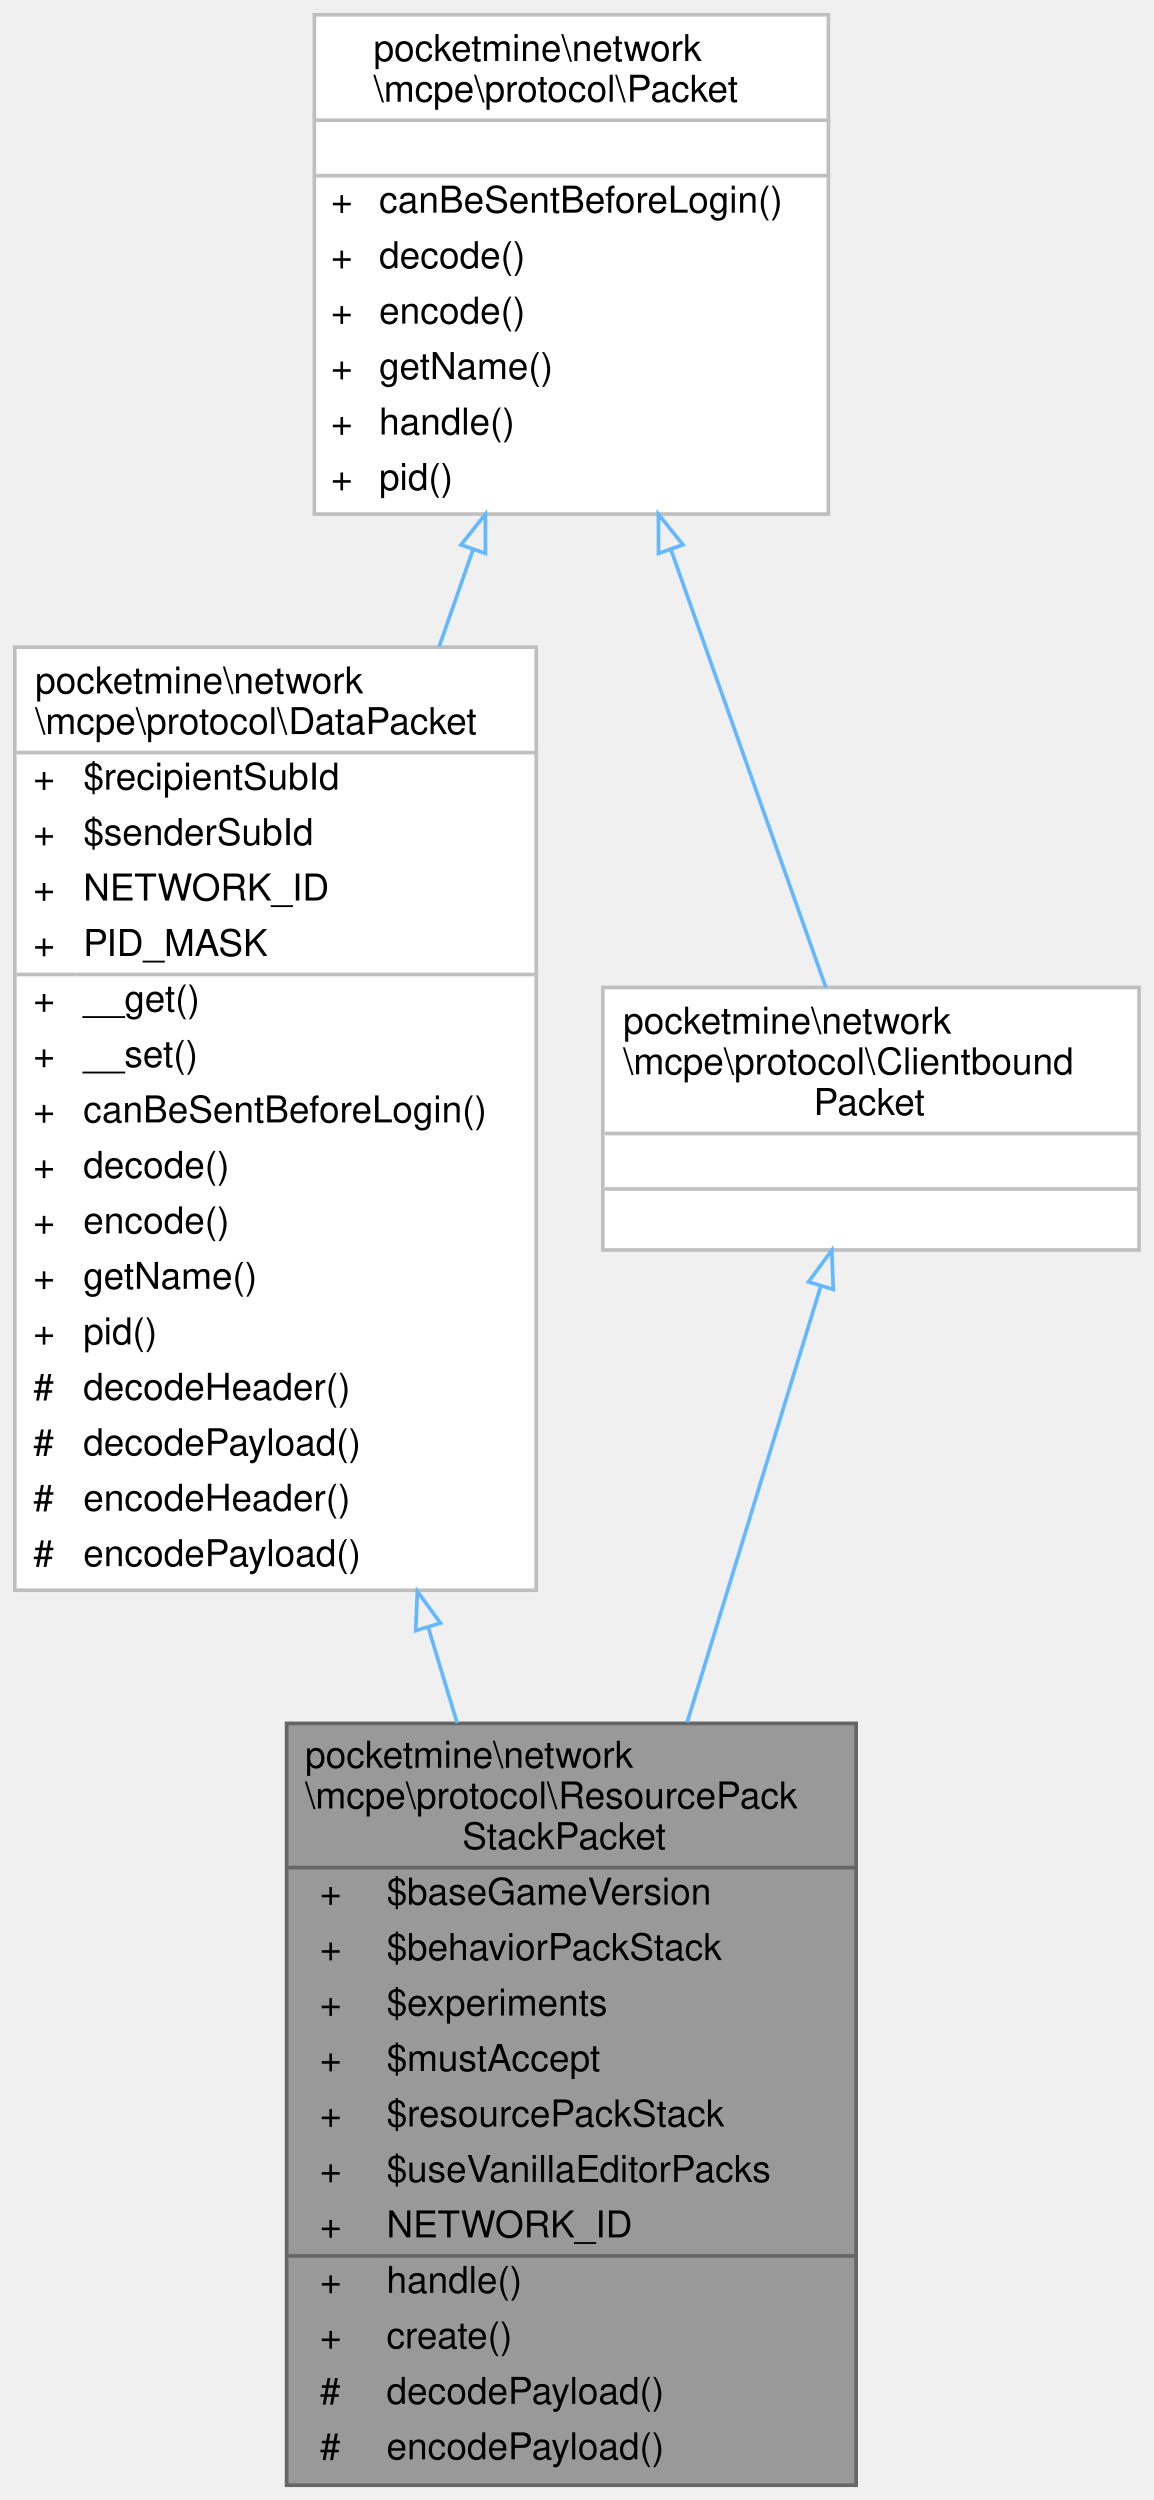
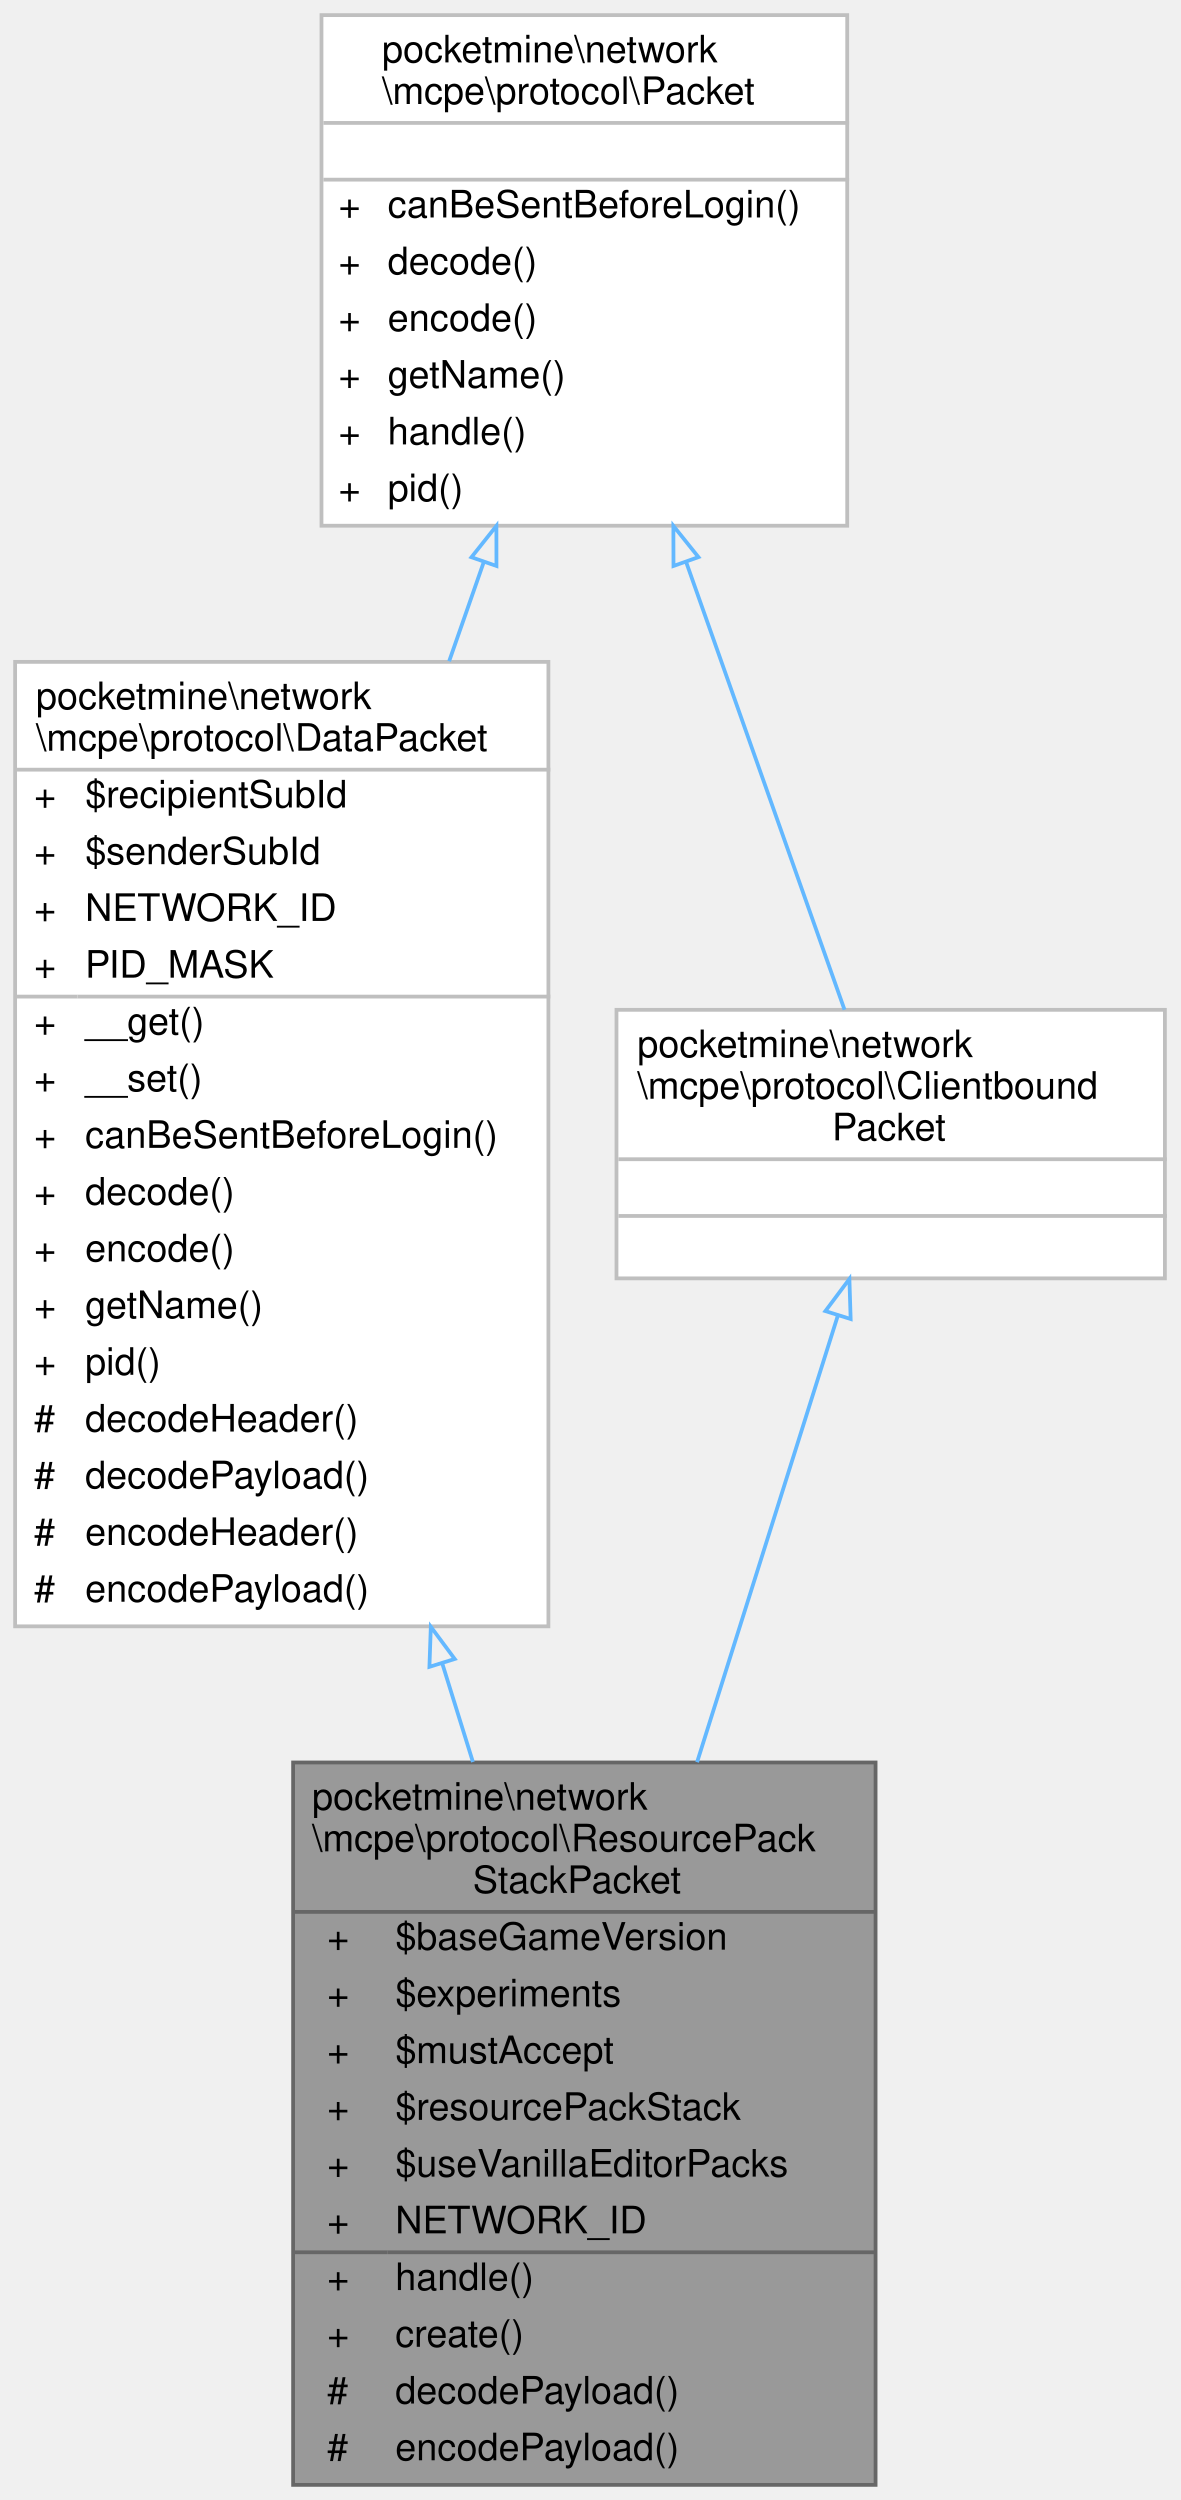
- <svg xmlns="http://www.w3.org/2000/svg" xmlns:xlink="http://www.w3.org/1999/xlink" width="312pt" height="676pt" viewBox="0.00 0.00 312.00 676.00">
-   <g id="graph0" class="graph" transform="scale(1 1) rotate(0) translate(4 672)">
+ <svg xmlns="http://www.w3.org/2000/svg" xmlns:xlink="http://www.w3.org/1999/xlink" width="312pt" height="661pt" viewBox="0.00 0.00 312.00 661.00">
+   <g id="graph0" class="graph" transform="scale(1 1) rotate(0) translate(4 657)">
    <g id="Node000001" class="node">
      <g id="a_Node000001">
        <a xlink:title=" ">
-           <polygon fill="#999999" stroke="transparent" points="227.5,-206 73.5,-206 73.5,0 227.5,0 227.5,-206" />
-           <text text-anchor="start" x="78.5" y="-194" font-family="Helvetica,sans-Serif" font-size="10.00">pocketmine\network</text>
-           <text text-anchor="start" x="78.5" y="-183" font-family="Helvetica,sans-Serif" font-size="10.00">\mcpe\protocol\ResourcePack</text>
-           <text text-anchor="start" x="121" y="-172" font-family="Helvetica,sans-Serif" font-size="10.00">StackPacket</text>
-           <text text-anchor="start" x="82.5" y="-157" font-family="Helvetica,sans-Serif" font-size="10.00">+</text>
-           <text text-anchor="start" x="100.5" y="-157" font-family="Helvetica,sans-Serif" font-size="10.00">$baseGameVersion</text>
-           <text text-anchor="start" x="82.5" y="-142" font-family="Helvetica,sans-Serif" font-size="10.00">+</text>
-           <text text-anchor="start" x="100.5" y="-142" font-family="Helvetica,sans-Serif" font-size="10.00">$behaviorPackStack</text>
-           <text text-anchor="start" x="82.5" y="-127" font-family="Helvetica,sans-Serif" font-size="10.00">+</text>
-           <text text-anchor="start" x="100.5" y="-127" font-family="Helvetica,sans-Serif" font-size="10.00">$experiments</text>
-           <text text-anchor="start" x="82.5" y="-112" font-family="Helvetica,sans-Serif" font-size="10.00">+</text>
-           <text text-anchor="start" x="100.5" y="-112" font-family="Helvetica,sans-Serif" font-size="10.00">$mustAccept</text>
-           <text text-anchor="start" x="82.5" y="-97" font-family="Helvetica,sans-Serif" font-size="10.00">+</text>
-           <text text-anchor="start" x="100.5" y="-97" font-family="Helvetica,sans-Serif" font-size="10.00">$resourcePackStack</text>
-           <text text-anchor="start" x="82.5" y="-82" font-family="Helvetica,sans-Serif" font-size="10.00">+</text>
-           <text text-anchor="start" x="100.5" y="-82" font-family="Helvetica,sans-Serif" font-size="10.00">$useVanillaEditorPacks</text>
-           <text text-anchor="start" x="82.5" y="-67" font-family="Helvetica,sans-Serif" font-size="10.00">+</text>
-           <text text-anchor="start" x="100.5" y="-67" font-family="Helvetica,sans-Serif" font-size="10.00">NETWORK_ID</text>
-           <text text-anchor="start" x="82.5" y="-52" font-family="Helvetica,sans-Serif" font-size="10.00">+</text>
-           <text text-anchor="start" x="100.5" y="-52" font-family="Helvetica,sans-Serif" font-size="10.00">handle()</text>
-           <text text-anchor="start" x="82.5" y="-37" font-family="Helvetica,sans-Serif" font-size="10.00">+</text>
-           <text text-anchor="start" x="100.5" y="-37" font-family="Helvetica,sans-Serif" font-size="10.00">create()</text>
-           <text text-anchor="start" x="82.5" y="-22" font-family="Helvetica,sans-Serif" font-size="10.00">#</text>
-           <text text-anchor="start" x="100.5" y="-22" font-family="Helvetica,sans-Serif" font-size="10.00">decodePayload()</text>
-           <text text-anchor="start" x="82.5" y="-7" font-family="Helvetica,sans-Serif" font-size="10.00">#</text>
-           <text text-anchor="start" x="100.5" y="-7" font-family="Helvetica,sans-Serif" font-size="10.00">encodePayload()</text>
-           <polygon fill="#666666" stroke="#666666" points="73.5,-167 73.5,-167 227.5,-167 227.5,-167 73.5,-167" />
-           <polygon fill="#666666" stroke="#666666" points="73.5,-62 73.5,-62 98.5,-62 98.5,-62 73.5,-62" />
-           <polygon fill="#666666" stroke="#666666" points="98.5,-62 98.5,-62 227.5,-62 227.5,-62 98.5,-62" />
-           <polygon fill="none" stroke="#666666" points="73.5,0 73.5,-206 227.5,-206 227.5,0 73.5,0" />
+           <polygon fill="#999999" stroke="transparent" points="227.5,-191 73.5,-191 73.5,0 227.5,0 227.5,-191" />
+           <text text-anchor="start" x="78.5" y="-178.5" font-family="Helvetica,sans-Serif" font-size="10.00">pocketmine\network</text>
+           <text text-anchor="start" x="78.5" y="-167.5" font-family="Helvetica,sans-Serif" font-size="10.00">\mcpe\protocol\ResourcePack</text>
+           <text text-anchor="start" x="121" y="-156.5" font-family="Helvetica,sans-Serif" font-size="10.00">StackPacket</text>
+           <text text-anchor="start" x="82.5" y="-141.5" font-family="Helvetica,sans-Serif" font-size="10.00">+</text>
+           <text text-anchor="start" x="100.5" y="-141.5" font-family="Helvetica,sans-Serif" font-size="10.00">$baseGameVersion</text>
+           <text text-anchor="start" x="82.5" y="-126.5" font-family="Helvetica,sans-Serif" font-size="10.00">+</text>
+           <text text-anchor="start" x="100.5" y="-126.5" font-family="Helvetica,sans-Serif" font-size="10.00">$experiments</text>
+           <text text-anchor="start" x="82.5" y="-111.5" font-family="Helvetica,sans-Serif" font-size="10.00">+</text>
+           <text text-anchor="start" x="100.5" y="-111.5" font-family="Helvetica,sans-Serif" font-size="10.00">$mustAccept</text>
+           <text text-anchor="start" x="82.5" y="-96.5" font-family="Helvetica,sans-Serif" font-size="10.00">+</text>
+           <text text-anchor="start" x="100.5" y="-96.5" font-family="Helvetica,sans-Serif" font-size="10.00">$resourcePackStack</text>
+           <text text-anchor="start" x="82.5" y="-81.5" font-family="Helvetica,sans-Serif" font-size="10.00">+</text>
+           <text text-anchor="start" x="100.5" y="-81.5" font-family="Helvetica,sans-Serif" font-size="10.00">$useVanillaEditorPacks</text>
+           <text text-anchor="start" x="82.5" y="-66.5" font-family="Helvetica,sans-Serif" font-size="10.00">+</text>
+           <text text-anchor="start" x="100.5" y="-66.5" font-family="Helvetica,sans-Serif" font-size="10.00">NETWORK_ID</text>
+           <text text-anchor="start" x="82.5" y="-51.5" font-family="Helvetica,sans-Serif" font-size="10.00">+</text>
+           <text text-anchor="start" x="100.5" y="-51.5" font-family="Helvetica,sans-Serif" font-size="10.00">handle()</text>
+           <text text-anchor="start" x="82.5" y="-36.5" font-family="Helvetica,sans-Serif" font-size="10.00">+</text>
+           <text text-anchor="start" x="100.5" y="-36.5" font-family="Helvetica,sans-Serif" font-size="10.00">create()</text>
+           <text text-anchor="start" x="82.5" y="-21.5" font-family="Helvetica,sans-Serif" font-size="10.00">#</text>
+           <text text-anchor="start" x="100.5" y="-21.5" font-family="Helvetica,sans-Serif" font-size="10.00">decodePayload()</text>
+           <text text-anchor="start" x="82.5" y="-6.5" font-family="Helvetica,sans-Serif" font-size="10.00">#</text>
+           <text text-anchor="start" x="100.5" y="-6.5" font-family="Helvetica,sans-Serif" font-size="10.00">encodePayload()</text>
+           <polygon fill="#666666" stroke="#666666" points="73.5,-151.5 73.5,-151.5 227.5,-151.5 227.5,-151.5 73.5,-151.5" />
+           <polygon fill="#666666" stroke="#666666" points="73.5,-61.5 73.5,-61.5 98.5,-61.5 98.5,-61.5 73.5,-61.5" />
+           <polygon fill="#666666" stroke="#666666" points="98.5,-61.5 98.5,-61.5 227.5,-61.5 227.5,-61.5 98.5,-61.5" />
+           <polygon fill="none" stroke="#666666" points="73.5,0 73.5,-191 227.5,-191 227.5,0 73.5,0" />
        </a>
      </g>
    </g>
    <g id="Node000002" class="node">
      <g id="a_Node000002">
        <a xlink:href="../../d1/ddb/classpocketmine_1_1network_1_1mcpe_1_1protocol_1_1_data_packet.html" target="_top" xlink:title=" ">
-           <polygon fill="white" stroke="transparent" points="141,-497 0,-497 0,-242 141,-242 141,-497" />
-           <text text-anchor="start" x="5.5" y="-484.5" font-family="Helvetica,sans-Serif" font-size="10.00">pocketmine\network</text>
-           <text text-anchor="start" x="5.5" y="-473.5" font-family="Helvetica,sans-Serif" font-size="10.00">\mcpe\protocol\DataPacket</text>
-           <text text-anchor="start" x="5" y="-458.5" font-family="Helvetica,sans-Serif" font-size="10.00">+</text>
-           <text text-anchor="start" x="18.5" y="-458.5" font-family="Helvetica,sans-Serif" font-size="10.00">$recipientSubId</text>
+           <polygon fill="white" stroke="transparent" points="141,-482 0,-482 0,-227 141,-227 141,-482" />
+           <text text-anchor="start" x="5.5" y="-469.5" font-family="Helvetica,sans-Serif" font-size="10.00">pocketmine\network</text>
+           <text text-anchor="start" x="5.5" y="-458.5" font-family="Helvetica,sans-Serif" font-size="10.00">\mcpe\protocol\DataPacket</text>
          <text text-anchor="start" x="5" y="-443.5" font-family="Helvetica,sans-Serif" font-size="10.00">+</text>
-           <text text-anchor="start" x="18.5" y="-443.5" font-family="Helvetica,sans-Serif" font-size="10.00">$senderSubId</text>
+           <text text-anchor="start" x="18.5" y="-443.5" font-family="Helvetica,sans-Serif" font-size="10.00">$recipientSubId</text>
          <text text-anchor="start" x="5" y="-428.5" font-family="Helvetica,sans-Serif" font-size="10.00">+</text>
-           <text text-anchor="start" x="18.5" y="-428.5" font-family="Helvetica,sans-Serif" font-size="10.00">NETWORK_ID</text>
+           <text text-anchor="start" x="18.5" y="-428.5" font-family="Helvetica,sans-Serif" font-size="10.00">$senderSubId</text>
          <text text-anchor="start" x="5" y="-413.5" font-family="Helvetica,sans-Serif" font-size="10.00">+</text>
-           <text text-anchor="start" x="18.5" y="-413.5" font-family="Helvetica,sans-Serif" font-size="10.00">PID_MASK</text>
+           <text text-anchor="start" x="18.5" y="-413.5" font-family="Helvetica,sans-Serif" font-size="10.00">NETWORK_ID</text>
          <text text-anchor="start" x="5" y="-398.5" font-family="Helvetica,sans-Serif" font-size="10.00">+</text>
-           <text text-anchor="start" x="18.5" y="-398.5" font-family="Helvetica,sans-Serif" font-size="10.00">__get()</text>
+           <text text-anchor="start" x="18.5" y="-398.5" font-family="Helvetica,sans-Serif" font-size="10.00">PID_MASK</text>
          <text text-anchor="start" x="5" y="-383.5" font-family="Helvetica,sans-Serif" font-size="10.00">+</text>
-           <text text-anchor="start" x="18.5" y="-383.5" font-family="Helvetica,sans-Serif" font-size="10.00">__set()</text>
+           <text text-anchor="start" x="18.5" y="-383.5" font-family="Helvetica,sans-Serif" font-size="10.00">__get()</text>
          <text text-anchor="start" x="5" y="-368.5" font-family="Helvetica,sans-Serif" font-size="10.00">+</text>
-           <text text-anchor="start" x="18.5" y="-368.5" font-family="Helvetica,sans-Serif" font-size="10.00">canBeSentBeforeLogin()</text>
+           <text text-anchor="start" x="18.5" y="-368.5" font-family="Helvetica,sans-Serif" font-size="10.00">__set()</text>
          <text text-anchor="start" x="5" y="-353.5" font-family="Helvetica,sans-Serif" font-size="10.00">+</text>
-           <text text-anchor="start" x="18.5" y="-353.5" font-family="Helvetica,sans-Serif" font-size="10.00">decode()</text>
+           <text text-anchor="start" x="18.5" y="-353.5" font-family="Helvetica,sans-Serif" font-size="10.00">canBeSentBeforeLogin()</text>
          <text text-anchor="start" x="5" y="-338.5" font-family="Helvetica,sans-Serif" font-size="10.00">+</text>
-           <text text-anchor="start" x="18.5" y="-338.5" font-family="Helvetica,sans-Serif" font-size="10.00">encode()</text>
+           <text text-anchor="start" x="18.5" y="-338.5" font-family="Helvetica,sans-Serif" font-size="10.00">decode()</text>
          <text text-anchor="start" x="5" y="-323.5" font-family="Helvetica,sans-Serif" font-size="10.00">+</text>
-           <text text-anchor="start" x="18.5" y="-323.5" font-family="Helvetica,sans-Serif" font-size="10.00">getName()</text>
+           <text text-anchor="start" x="18.5" y="-323.5" font-family="Helvetica,sans-Serif" font-size="10.00">encode()</text>
          <text text-anchor="start" x="5" y="-308.5" font-family="Helvetica,sans-Serif" font-size="10.00">+</text>
-           <text text-anchor="start" x="18.5" y="-308.5" font-family="Helvetica,sans-Serif" font-size="10.00">pid()</text>
-           <text text-anchor="start" x="5" y="-293.5" font-family="Helvetica,sans-Serif" font-size="10.00">#</text>
-           <text text-anchor="start" x="18.5" y="-293.5" font-family="Helvetica,sans-Serif" font-size="10.00">decodeHeader()</text>
+           <text text-anchor="start" x="18.5" y="-308.5" font-family="Helvetica,sans-Serif" font-size="10.00">getName()</text>
+           <text text-anchor="start" x="5" y="-293.5" font-family="Helvetica,sans-Serif" font-size="10.00">+</text>
+           <text text-anchor="start" x="18.5" y="-293.5" font-family="Helvetica,sans-Serif" font-size="10.00">pid()</text>
          <text text-anchor="start" x="5" y="-278.5" font-family="Helvetica,sans-Serif" font-size="10.00">#</text>
-           <text text-anchor="start" x="18.5" y="-278.5" font-family="Helvetica,sans-Serif" font-size="10.00">decodePayload()</text>
+           <text text-anchor="start" x="18.5" y="-278.5" font-family="Helvetica,sans-Serif" font-size="10.00">decodeHeader()</text>
          <text text-anchor="start" x="5" y="-263.5" font-family="Helvetica,sans-Serif" font-size="10.00">#</text>
-           <text text-anchor="start" x="18.5" y="-263.5" font-family="Helvetica,sans-Serif" font-size="10.00">encodeHeader()</text>
+           <text text-anchor="start" x="18.5" y="-263.5" font-family="Helvetica,sans-Serif" font-size="10.00">decodePayload()</text>
          <text text-anchor="start" x="5" y="-248.5" font-family="Helvetica,sans-Serif" font-size="10.00">#</text>
-           <text text-anchor="start" x="18.5" y="-248.5" font-family="Helvetica,sans-Serif" font-size="10.00">encodePayload()</text>
-           <polygon fill="#bfbfbf" stroke="#bfbfbf" points="0.5,-468.5 0.5,-468.5 141.5,-468.5 141.5,-468.5 0.5,-468.5" />
-           <polygon fill="#bfbfbf" stroke="#bfbfbf" points="0.5,-408.5 0.5,-408.5 16.5,-408.5 16.5,-408.5 0.5,-408.5" />
-           <polygon fill="#bfbfbf" stroke="#bfbfbf" points="16.5,-408.5 16.5,-408.5 141.5,-408.5 141.5,-408.5 16.5,-408.5" />
-           <polygon fill="none" stroke="#bfbfbf" points="0,-242 0,-497 141,-497 141,-242 0,-242" />
+           <text text-anchor="start" x="18.5" y="-248.5" font-family="Helvetica,sans-Serif" font-size="10.00">encodeHeader()</text>
+           <text text-anchor="start" x="5" y="-233.5" font-family="Helvetica,sans-Serif" font-size="10.00">#</text>
+           <text text-anchor="start" x="18.5" y="-233.5" font-family="Helvetica,sans-Serif" font-size="10.00">encodePayload()</text>
+           <polygon fill="#bfbfbf" stroke="#bfbfbf" points="0.5,-453.5 0.5,-453.5 141.5,-453.5 141.5,-453.5 0.5,-453.5" />
+           <polygon fill="#bfbfbf" stroke="#bfbfbf" points="0.5,-393.5 0.5,-393.5 16.5,-393.5 16.5,-393.5 0.5,-393.5" />
+           <polygon fill="#bfbfbf" stroke="#bfbfbf" points="16.5,-393.5 16.5,-393.5 141.5,-393.5 141.5,-393.5 16.5,-393.5" />
+           <polygon fill="none" stroke="#bfbfbf" points="0,-227 0,-482 141,-482 141,-227 0,-227" />
        </a>
      </g>
    </g>
    <g id="edge1_Node000001_Node000002" class="edge">
      <g id="a_edge1_Node000001_Node000002">
        <a xlink:title=" ">
-           <path fill="none" stroke="#63b8ff" d="M111.82,-231.88C114.44,-223.21 117.06,-214.56 119.62,-206.09" />
-           <polygon fill="none" stroke="#63b8ff" points="108.4,-231.09 108.86,-241.67 115.11,-233.11 108.4,-231.09" />
+           <path fill="none" stroke="#63b8ff" d="M112.9,-217.29C115.65,-208.47 118.38,-199.69 121.04,-191.13" />
+           <polygon fill="none" stroke="#63b8ff" points="109.54,-216.29 109.91,-226.88 116.23,-218.37 109.54,-216.29" />
        </a>
      </g>
    </g>
    <g id="Node000003" class="node">
      <g id="a_Node000003">
        <a xlink:href="../../d4/d5d/interfacepocketmine_1_1network_1_1mcpe_1_1protocol_1_1_packet.html" target="_top" xlink:title=" ">
-           <polygon fill="white" stroke="transparent" points="220,-668 81,-668 81,-533 220,-533 220,-668" />
-           <text text-anchor="start" x="97" y="-655.5" font-family="Helvetica,sans-Serif" font-size="10.00">pocketmine\network</text>
-           <text text-anchor="start" x="97" y="-644.5" font-family="Helvetica,sans-Serif" font-size="10.00">\mcpe\protocol\Packet</text>
-           <text text-anchor="start" x="149" y="-629.5" font-family="Helvetica,sans-Serif" font-size="10.00"> </text>
-           <text text-anchor="start" x="85.5" y="-614.5" font-family="Helvetica,sans-Serif" font-size="10.00">+</text>
-           <text text-anchor="start" x="98.5" y="-614.5" font-family="Helvetica,sans-Serif" font-size="10.00">canBeSentBeforeLogin()</text>
+           <polygon fill="white" stroke="transparent" points="220,-653 81,-653 81,-518 220,-518 220,-653" />
+           <text text-anchor="start" x="97" y="-640.5" font-family="Helvetica,sans-Serif" font-size="10.00">pocketmine\network</text>
+           <text text-anchor="start" x="97" y="-629.5" font-family="Helvetica,sans-Serif" font-size="10.00">\mcpe\protocol\Packet</text>
+           <text text-anchor="start" x="149" y="-614.5" font-family="Helvetica,sans-Serif" font-size="10.00"> </text>
          <text text-anchor="start" x="85.5" y="-599.5" font-family="Helvetica,sans-Serif" font-size="10.00">+</text>
-           <text text-anchor="start" x="98.5" y="-599.5" font-family="Helvetica,sans-Serif" font-size="10.00">decode()</text>
+           <text text-anchor="start" x="98.5" y="-599.5" font-family="Helvetica,sans-Serif" font-size="10.00">canBeSentBeforeLogin()</text>
          <text text-anchor="start" x="85.5" y="-584.5" font-family="Helvetica,sans-Serif" font-size="10.00">+</text>
-           <text text-anchor="start" x="98.5" y="-584.5" font-family="Helvetica,sans-Serif" font-size="10.00">encode()</text>
+           <text text-anchor="start" x="98.5" y="-584.5" font-family="Helvetica,sans-Serif" font-size="10.00">decode()</text>
          <text text-anchor="start" x="85.5" y="-569.5" font-family="Helvetica,sans-Serif" font-size="10.00">+</text>
-           <text text-anchor="start" x="98.5" y="-569.5" font-family="Helvetica,sans-Serif" font-size="10.00">getName()</text>
+           <text text-anchor="start" x="98.5" y="-569.5" font-family="Helvetica,sans-Serif" font-size="10.00">encode()</text>
          <text text-anchor="start" x="85.5" y="-554.5" font-family="Helvetica,sans-Serif" font-size="10.00">+</text>
-           <text text-anchor="start" x="98.5" y="-554.5" font-family="Helvetica,sans-Serif" font-size="10.00">handle()</text>
+           <text text-anchor="start" x="98.5" y="-554.5" font-family="Helvetica,sans-Serif" font-size="10.00">getName()</text>
          <text text-anchor="start" x="85.5" y="-539.5" font-family="Helvetica,sans-Serif" font-size="10.00">+</text>
-           <text text-anchor="start" x="98.5" y="-539.5" font-family="Helvetica,sans-Serif" font-size="10.00">pid()</text>
-           <polygon fill="#bfbfbf" stroke="#bfbfbf" points="81.5,-639.5 81.5,-639.5 220.5,-639.5 220.5,-639.5 81.5,-639.5" />
+           <text text-anchor="start" x="98.5" y="-539.5" font-family="Helvetica,sans-Serif" font-size="10.00">handle()</text>
+           <text text-anchor="start" x="85.5" y="-524.5" font-family="Helvetica,sans-Serif" font-size="10.00">+</text>
+           <text text-anchor="start" x="98.5" y="-524.5" font-family="Helvetica,sans-Serif" font-size="10.00">pid()</text>
          <polygon fill="#bfbfbf" stroke="#bfbfbf" points="81.5,-624.5 81.5,-624.5 220.5,-624.5 220.5,-624.5 81.5,-624.5" />
-           <polygon fill="none" stroke="#bfbfbf" points="81,-533 81,-668 220,-668 220,-533 81,-533" />
+           <polygon fill="#bfbfbf" stroke="#bfbfbf" points="81.5,-609.5 81.5,-609.5 220.5,-609.5 220.5,-609.5 81.5,-609.5" />
+           <polygon fill="none" stroke="#bfbfbf" points="81,-518 81,-653 220,-653 220,-518 81,-518" />
        </a>
      </g>
    </g>
    <g id="edge2_Node000002_Node000003" class="edge">
      <g id="a_edge2_Node000002_Node000003">
        <a xlink:title=" ">
-           <path fill="none" stroke="#63b8ff" d="M123.94,-523.48C120.96,-514.95 117.87,-506.11 114.75,-497.16" />
-           <polygon fill="none" stroke="#63b8ff" points="120.65,-524.67 127.25,-532.96 127.26,-522.36 120.65,-524.67" />
+           <path fill="none" stroke="#63b8ff" d="M123.94,-508.48C120.96,-499.95 117.87,-491.11 114.75,-482.16" />
+           <polygon fill="none" stroke="#63b8ff" points="120.65,-509.67 127.25,-517.96 127.26,-507.36 120.65,-509.67" />
        </a>
      </g>
    </g>
    <g id="Node000004" class="node">
      <g id="a_Node000004">
        <a xlink:href="../../da/d77/interfacepocketmine_1_1network_1_1mcpe_1_1protocol_1_1_clientbound_packet.html" target="_top" xlink:title=" ">
-           <polygon fill="white" stroke="transparent" points="304,-405 159,-405 159,-334 304,-334 304,-405" />
-           <text text-anchor="start" x="164.5" y="-392.5" font-family="Helvetica,sans-Serif" font-size="10.00">pocketmine\network</text>
-           <text text-anchor="start" x="164.5" y="-381.5" font-family="Helvetica,sans-Serif" font-size="10.00">\mcpe\protocol\Clientbound</text>
-           <text text-anchor="start" x="216" y="-370.5" font-family="Helvetica,sans-Serif" font-size="10.00">Packet</text>
-           <text text-anchor="start" x="230" y="-355.5" font-family="Helvetica,sans-Serif" font-size="10.00"> </text>
+           <polygon fill="white" stroke="transparent" points="304,-390 159,-390 159,-319 304,-319 304,-390" />
+           <text text-anchor="start" x="164.5" y="-377.5" font-family="Helvetica,sans-Serif" font-size="10.00">pocketmine\network</text>
+           <text text-anchor="start" x="164.5" y="-366.5" font-family="Helvetica,sans-Serif" font-size="10.00">\mcpe\protocol\Clientbound</text>
+           <text text-anchor="start" x="216" y="-355.5" font-family="Helvetica,sans-Serif" font-size="10.00">Packet</text>
          <text text-anchor="start" x="230" y="-340.5" font-family="Helvetica,sans-Serif" font-size="10.00"> </text>
-           <polygon fill="#bfbfbf" stroke="#bfbfbf" points="159.5,-365.5 159.5,-365.5 304.5,-365.5 304.5,-365.5 159.5,-365.5" />
+           <text text-anchor="start" x="230" y="-325.5" font-family="Helvetica,sans-Serif" font-size="10.00"> </text>
          <polygon fill="#bfbfbf" stroke="#bfbfbf" points="159.5,-350.5 159.5,-350.5 304.5,-350.5 304.5,-350.5 159.5,-350.5" />
-           <polygon fill="none" stroke="#bfbfbf" points="159,-334 159,-405 304,-405 304,-334 159,-334" />
+           <polygon fill="#bfbfbf" stroke="#bfbfbf" points="159.5,-335.5 159.5,-335.5 304.5,-335.5 304.5,-335.5 159.5,-335.5" />
+           <polygon fill="none" stroke="#bfbfbf" points="159,-319 159,-390 304,-390 304,-319 159,-319" />
        </a>
      </g>
    </g>
    <g id="edge4_Node000004_Node000003" class="edge">
      <g id="a_edge4_Node000004_Node000003">
        <a xlink:title=" ">
-           <path fill="none" stroke="#63b8ff" d="M177.39,-523.47C191.55,-483.43 208.23,-436.29 219.29,-405.03" />
-           <polygon fill="none" stroke="#63b8ff" points="174.07,-522.36 174.04,-532.96 180.67,-524.7 174.07,-522.36" />
+           <path fill="none" stroke="#63b8ff" d="M177.39,-508.47C191.55,-468.43 208.23,-421.29 219.29,-390.03" />
+           <polygon fill="none" stroke="#63b8ff" points="174.07,-507.36 174.04,-517.96 180.67,-509.7 174.07,-507.36" />
        </a>
      </g>
    </g>
    <g id="edge3_Node000001_Node000004" class="edge">
      <g id="a_edge3_Node000001_Node000004">
        <a xlink:title=" ">
-           <path fill="none" stroke="#63b8ff" d="M217.98,-324.36C208.12,-292.15 194.34,-247.16 181.8,-206.22" />
-           <polygon fill="none" stroke="#63b8ff" points="214.64,-325.38 220.91,-333.92 221.33,-323.33 214.64,-325.38" />
+           <path fill="none" stroke="#63b8ff" d="M217.54,-309.2C207.31,-276.75 193.05,-231.5 180.31,-191.08" />
+           <polygon fill="none" stroke="#63b8ff" points="214.23,-310.35 220.58,-318.84 220.91,-308.25 214.23,-310.35" />
        </a>
      </g>
    </g>
  </g>
</svg>
